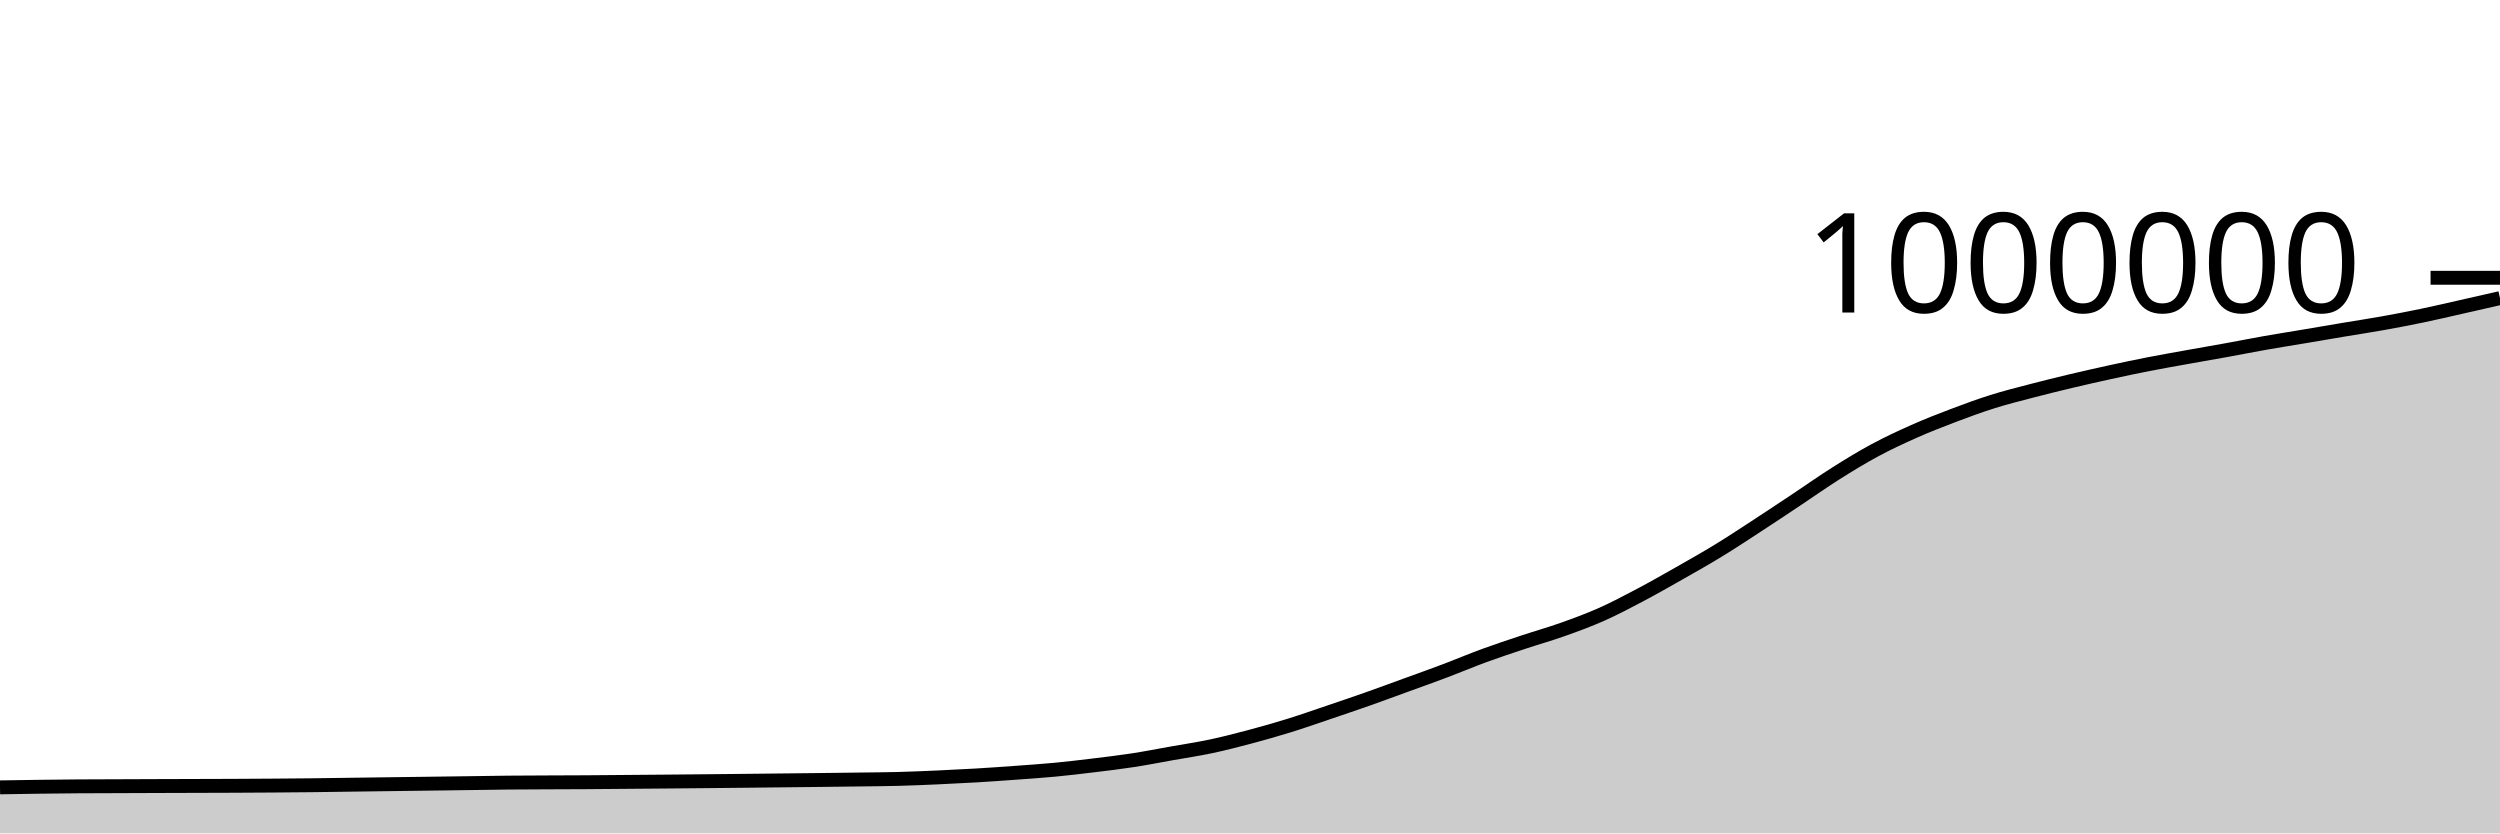
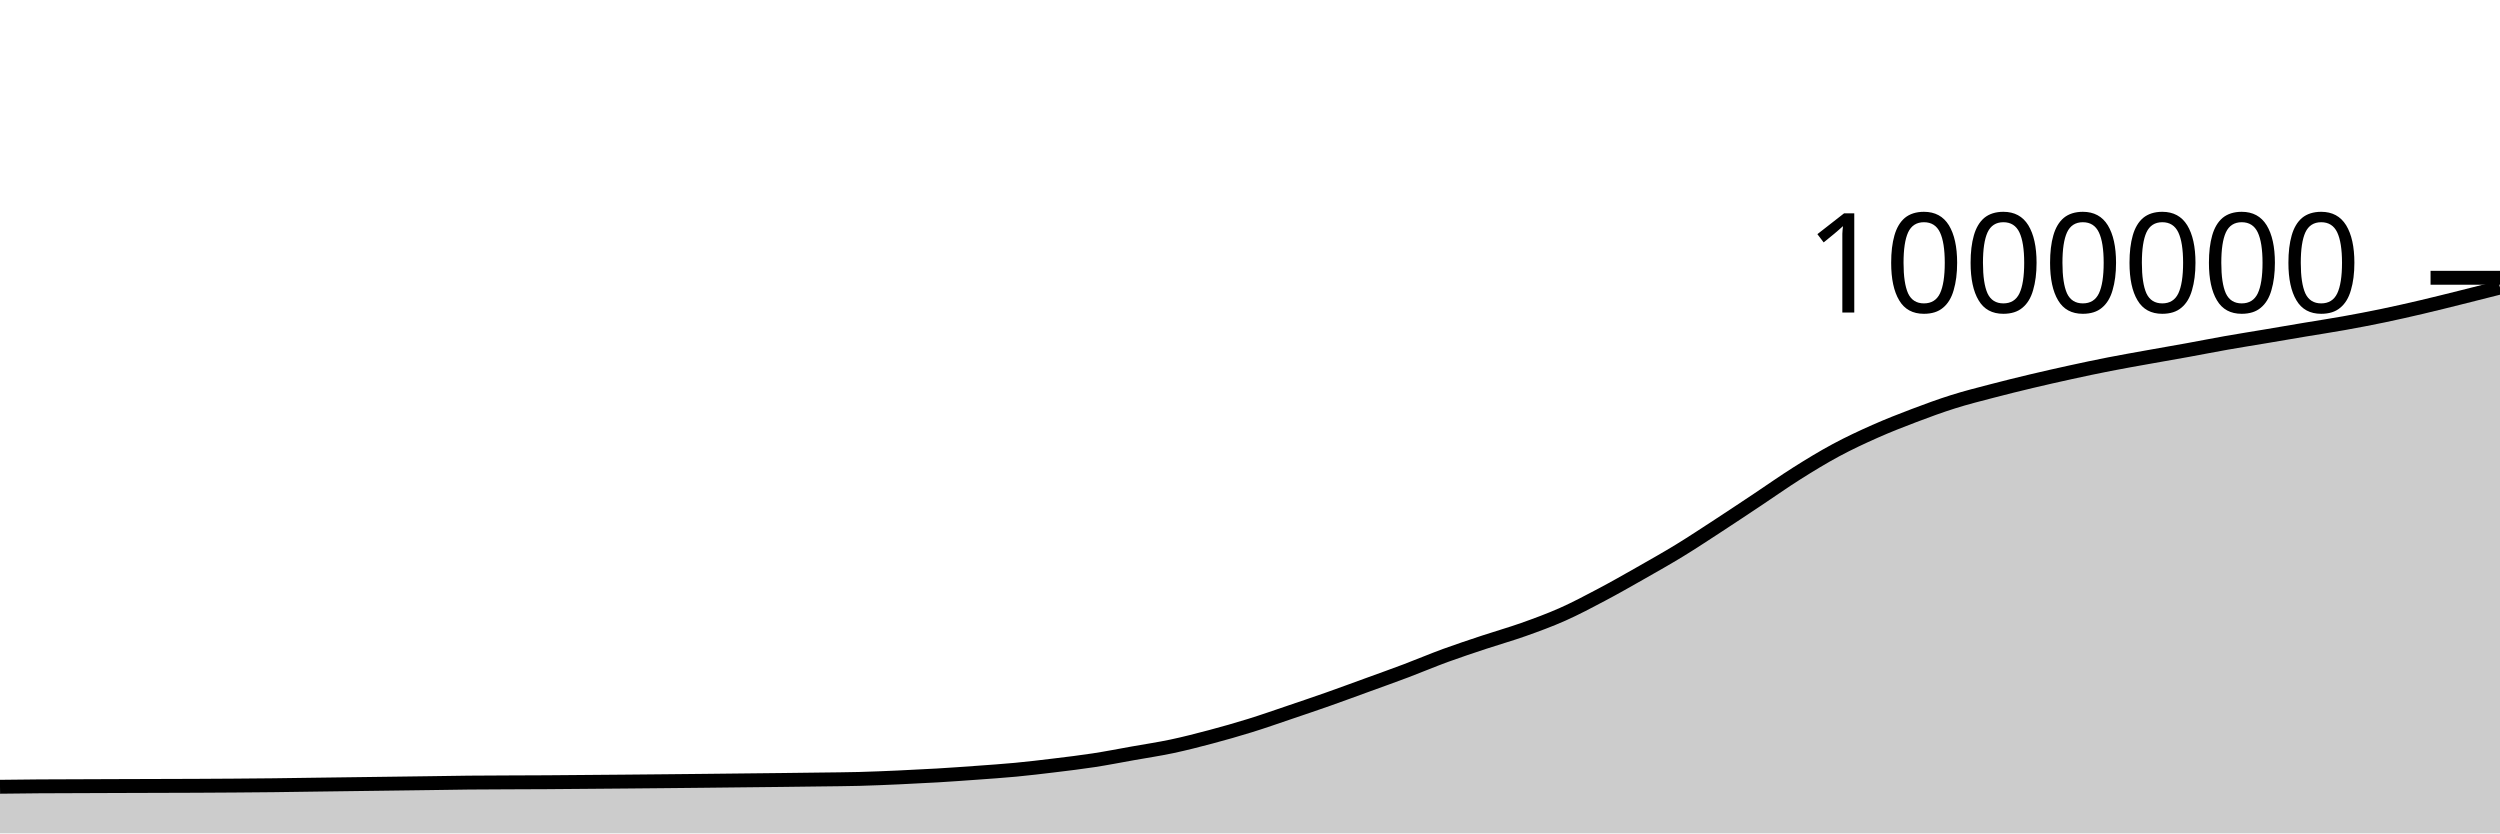
<svg xmlns="http://www.w3.org/2000/svg" viewBox="0 0 180 60">
  <g transform="translate(0,20)">
-     <path class="area" fill="rgba(0, 0, 0, 0.2)" d="M0,36.689C0.938,36.674,1.875,36.659,2.812,36.647C3.75,36.635,4.688,36.623,5.625,36.617C9.375,36.591,13.125,36.6,16.875,36.578C18.75,36.567,20.625,36.559,22.5,36.537C23.438,36.526,24.375,36.511,25.312,36.498C26.25,36.485,27.188,36.473,28.125,36.461C29.062,36.448,30,36.436,30.938,36.424C31.875,36.412,32.812,36.399,33.75,36.387C34.688,36.374,35.625,36.357,36.562,36.347C38.438,36.329,40.312,36.333,42.188,36.32C43.125,36.314,44.062,36.305,45,36.297C45.938,36.29,46.875,36.282,47.812,36.274C48.75,36.266,49.688,36.257,50.625,36.248C51.562,36.239,52.5,36.229,53.438,36.22C54.375,36.21,55.312,36.2,56.25,36.189C57.188,36.179,58.125,36.17,59.062,36.159C60,36.148,60.938,36.137,61.875,36.124C62.812,36.111,63.75,36.107,64.688,36.082C65.625,36.057,66.562,36.016,67.5,35.975C68.438,35.933,69.375,35.886,70.312,35.831C71.25,35.775,72.188,35.708,73.125,35.64C74.062,35.571,75,35.51,75.938,35.421C76.875,35.332,77.812,35.22,78.75,35.106C79.688,34.992,80.625,34.881,81.562,34.737C82.5,34.593,83.438,34.408,84.375,34.241C85.312,34.074,86.25,33.936,87.188,33.737C88.125,33.538,89.062,33.297,90,33.047C90.938,32.798,91.875,32.532,92.812,32.241C93.75,31.951,94.688,31.62,95.625,31.303C96.562,30.986,97.5,30.669,98.438,30.339C99.375,30.008,100.312,29.661,101.25,29.32C102.188,28.979,103.125,28.646,104.062,28.292C105,27.938,105.938,27.539,106.875,27.196C107.812,26.853,108.75,26.545,109.688,26.233C110.625,25.921,111.562,25.659,112.5,25.326C113.438,24.993,114.375,24.651,115.312,24.234C116.25,23.817,117.188,23.32,118.125,22.824C119.062,22.329,120,21.794,120.938,21.261C121.875,20.729,122.812,20.2,123.75,19.627C124.688,19.053,125.625,18.432,126.562,17.821C127.5,17.21,128.438,16.584,129.375,15.961C130.312,15.338,131.25,14.673,132.188,14.082C133.125,13.491,134.062,12.918,135,12.414C135.938,11.91,136.875,11.474,137.812,11.058C138.75,10.642,139.688,10.275,140.625,9.92C141.562,9.564,142.5,9.219,143.438,8.924C144.375,8.628,145.312,8.394,146.25,8.149C147.188,7.903,148.125,7.672,149.062,7.449C150,7.226,150.938,7.014,151.875,6.809C152.812,6.604,153.75,6.404,154.688,6.221C155.625,6.037,156.562,5.875,157.5,5.706C158.438,5.537,159.375,5.377,160.312,5.207C161.25,5.037,162.188,4.85,163.125,4.685C164.062,4.52,165,4.373,165.938,4.215C166.875,4.058,167.812,3.895,168.75,3.738C169.688,3.581,170.625,3.44,171.562,3.272C172.5,3.104,173.438,2.926,174.375,2.731C175.312,2.536,176.25,2.315,177.188,2.103C178.125,1.892,179.062,1.678,180,1.463L180,40C179.062,40,178.125,40,177.188,40C176.25,40,175.312,40,174.375,40C173.438,40,172.5,40,171.562,40C170.625,40,169.688,40,168.75,40C167.812,40,166.875,40,165.938,40C165,40,164.062,40,163.125,40C162.188,40,161.25,40,160.312,40C159.375,40,158.438,40,157.5,40C156.562,40,155.625,40,154.688,40C153.75,40,152.812,40,151.875,40C150.938,40,150,40,149.062,40C148.125,40,147.188,40,146.25,40C145.312,40,144.375,40,143.438,40C142.5,40,141.562,40,140.625,40C139.688,40,138.75,40,137.812,40C136.875,40,135.938,40,135,40C134.062,40,133.125,40,132.188,40C131.25,40,130.312,40,129.375,40C128.438,40,127.5,40,126.562,40C125.625,40,124.688,40,123.75,40C122.812,40,121.875,40,120.938,40C120,40,119.062,40,118.125,40C117.188,40,116.25,40,115.312,40C114.375,40,113.438,40,112.5,40C111.562,40,110.625,40,109.688,40C108.75,40,107.812,40,106.875,40C105.938,40,105,40,104.062,40C103.125,40,102.188,40,101.25,40C100.312,40,99.375,40,98.438,40C97.5,40,96.562,40,95.625,40C94.688,40,93.75,40,92.812,40C91.875,40,90.938,40,90,40C89.062,40,88.125,40,87.188,40C86.25,40,85.312,40,84.375,40C83.438,40,82.5,40,81.562,40C80.625,40,79.688,40,78.75,40C77.812,40,76.875,40,75.938,40C75,40,74.062,40,73.125,40C72.188,40,71.25,40,70.312,40C69.375,40,68.438,40,67.5,40C66.562,40,65.625,40,64.688,40C63.75,40,62.812,40,61.875,40C60.938,40,60,40,59.062,40C58.125,40,57.188,40,56.25,40C55.312,40,54.375,40,53.438,40C52.5,40,51.562,40,50.625,40C49.688,40,48.75,40,47.812,40C46.875,40,45.938,40,45,40C44.062,40,43.125,40,42.188,40C40.312,40,38.438,40,36.562,40C35.625,40,34.688,40,33.75,40C32.812,40,31.875,40,30.938,40C30,40,29.062,40,28.125,40C27.188,40,26.25,40,25.312,40C24.375,40,23.438,40,22.5,40C20.625,40,18.75,40,16.875,40C13.125,40,9.375,40,5.625,40C4.688,40,3.75,40,2.812,40C1.875,40,0.938,40,0,40Z" />
-     <path class="line" stroke="black" fill="none" d="M0,36.689C0.938,36.674,1.875,36.659,2.812,36.647C3.75,36.635,4.688,36.623,5.625,36.617C9.375,36.591,13.125,36.6,16.875,36.578C18.75,36.567,20.625,36.559,22.5,36.537C23.438,36.526,24.375,36.511,25.312,36.498C26.25,36.485,27.188,36.473,28.125,36.461C29.062,36.448,30,36.436,30.938,36.424C31.875,36.412,32.812,36.399,33.75,36.387C34.688,36.374,35.625,36.357,36.562,36.347C38.438,36.329,40.312,36.333,42.188,36.32C43.125,36.314,44.062,36.305,45,36.297C45.938,36.29,46.875,36.282,47.812,36.274C48.75,36.266,49.688,36.257,50.625,36.248C51.562,36.239,52.5,36.229,53.438,36.22C54.375,36.21,55.312,36.2,56.25,36.189C57.188,36.179,58.125,36.17,59.062,36.159C60,36.148,60.938,36.137,61.875,36.124C62.812,36.111,63.75,36.107,64.688,36.082C65.625,36.057,66.562,36.016,67.5,35.975C68.438,35.933,69.375,35.886,70.312,35.831C71.25,35.775,72.188,35.708,73.125,35.64C74.062,35.571,75,35.51,75.938,35.421C76.875,35.332,77.812,35.22,78.75,35.106C79.688,34.992,80.625,34.881,81.562,34.737C82.5,34.593,83.438,34.408,84.375,34.241C85.312,34.074,86.25,33.936,87.188,33.737C88.125,33.538,89.062,33.297,90,33.047C90.938,32.798,91.875,32.532,92.812,32.241C93.75,31.951,94.688,31.62,95.625,31.303C96.562,30.986,97.5,30.669,98.438,30.339C99.375,30.008,100.312,29.661,101.25,29.32C102.188,28.979,103.125,28.646,104.062,28.292C105,27.938,105.938,27.539,106.875,27.196C107.812,26.853,108.75,26.545,109.688,26.233C110.625,25.921,111.562,25.659,112.5,25.326C113.438,24.993,114.375,24.651,115.312,24.234C116.25,23.817,117.188,23.32,118.125,22.824C119.062,22.329,120,21.794,120.938,21.261C121.875,20.729,122.812,20.2,123.75,19.627C124.688,19.053,125.625,18.432,126.562,17.821C127.5,17.21,128.438,16.584,129.375,15.961C130.312,15.338,131.25,14.673,132.188,14.082C133.125,13.491,134.062,12.918,135,12.414C135.938,11.91,136.875,11.474,137.812,11.058C138.75,10.642,139.688,10.275,140.625,9.92C141.562,9.564,142.5,9.219,143.438,8.924C144.375,8.628,145.312,8.394,146.25,8.149C147.188,7.903,148.125,7.672,149.062,7.449C150,7.226,150.938,7.014,151.875,6.809C152.812,6.604,153.75,6.404,154.688,6.221C155.625,6.037,156.562,5.875,157.5,5.706C158.438,5.537,159.375,5.377,160.312,5.207C161.25,5.037,162.188,4.85,163.125,4.685C164.062,4.52,165,4.373,165.938,4.215C166.875,4.058,167.812,3.895,168.75,3.738C169.688,3.581,170.625,3.44,171.562,3.272C172.5,3.104,173.438,2.926,174.375,2.731C175.312,2.536,176.25,2.315,177.188,2.103C178.125,1.892,179.062,1.678,180,1.463" />
+     <path class="area" fill="rgba(0, 0, 0, 0.2)" d="M0,36.647C0.938,36.635,1.875,36.623,2.812,36.617C6.562,36.591,10.312,36.6,14.062,36.578C15.938,36.567,17.812,36.559,19.688,36.537C20.625,36.526,21.562,36.511,22.5,36.498C23.438,36.485,24.375,36.473,25.312,36.461C26.25,36.448,27.188,36.436,28.125,36.424C29.062,36.412,30,36.399,30.938,36.387C31.875,36.374,32.812,36.357,33.75,36.347C35.625,36.329,37.5,36.333,39.375,36.32C40.312,36.314,41.25,36.305,42.188,36.297C43.125,36.29,44.062,36.282,45,36.274C45.938,36.266,46.875,36.257,47.812,36.248C48.75,36.239,49.688,36.229,50.625,36.22C51.562,36.21,52.5,36.2,53.438,36.189C54.375,36.179,55.312,36.17,56.25,36.159C57.188,36.148,58.125,36.137,59.062,36.124C60,36.111,60.938,36.107,61.875,36.082C62.812,36.057,63.75,36.016,64.688,35.975C65.625,35.933,66.562,35.886,67.5,35.831C68.438,35.775,69.375,35.708,70.312,35.64C71.25,35.571,72.188,35.51,73.125,35.421C74.062,35.332,75,35.22,75.938,35.106C76.875,34.992,77.812,34.881,78.75,34.737C79.688,34.593,80.625,34.408,81.562,34.241C82.5,34.074,83.438,33.936,84.375,33.737C85.312,33.538,86.25,33.297,87.188,33.047C88.125,32.798,89.062,32.532,90,32.241C90.938,31.951,91.875,31.62,92.812,31.303C93.75,30.986,94.688,30.669,95.625,30.339C96.562,30.008,97.5,29.661,98.438,29.32C99.375,28.979,100.312,28.646,101.25,28.292C102.188,27.938,103.125,27.539,104.062,27.196C105,26.853,105.938,26.545,106.875,26.233C107.812,25.921,108.75,25.659,109.688,25.326C110.625,24.993,111.562,24.651,112.5,24.234C113.438,23.817,114.375,23.32,115.312,22.824C116.25,22.329,117.188,21.794,118.125,21.261C119.062,20.729,120,20.2,120.938,19.627C121.875,19.053,122.812,18.432,123.75,17.821C124.688,17.21,125.625,16.584,126.562,15.961C127.5,15.338,128.438,14.673,129.375,14.082C130.312,13.491,131.25,12.918,132.188,12.414C133.125,11.91,134.062,11.474,135,11.058C135.938,10.642,136.875,10.275,137.812,9.92C138.75,9.564,139.688,9.219,140.625,8.924C141.562,8.628,142.5,8.394,143.438,8.149C144.375,7.903,145.312,7.672,146.25,7.449C147.188,7.226,148.125,7.014,149.062,6.809C150,6.604,150.938,6.404,151.875,6.221C152.812,6.037,153.75,5.875,154.688,5.706C155.625,5.537,156.562,5.377,157.5,5.207C158.438,5.037,159.375,4.85,160.312,4.685C161.25,4.52,162.188,4.373,163.125,4.215C164.062,4.058,165,3.895,165.938,3.738C166.875,3.581,167.812,3.44,168.75,3.272C169.688,3.104,170.625,2.926,171.562,2.731C172.5,2.536,173.438,2.323,174.375,2.103C175.312,1.884,176.25,1.646,177.188,1.413C178.125,1.179,179.062,0.942,180,0.704L180,40C179.062,40,178.125,40,177.188,40C176.25,40,175.312,40,174.375,40C173.438,40,172.5,40,171.562,40C170.625,40,169.688,40,168.75,40C167.812,40,166.875,40,165.938,40C165,40,164.062,40,163.125,40C162.188,40,161.25,40,160.312,40C159.375,40,158.438,40,157.5,40C156.562,40,155.625,40,154.688,40C153.75,40,152.812,40,151.875,40C150.938,40,150,40,149.062,40C148.125,40,147.188,40,146.25,40C145.312,40,144.375,40,143.438,40C142.5,40,141.562,40,140.625,40C139.688,40,138.75,40,137.812,40C136.875,40,135.938,40,135,40C134.062,40,133.125,40,132.188,40C131.25,40,130.312,40,129.375,40C128.438,40,127.5,40,126.562,40C125.625,40,124.688,40,123.75,40C122.812,40,121.875,40,120.938,40C120,40,119.062,40,118.125,40C117.188,40,116.25,40,115.312,40C114.375,40,113.438,40,112.5,40C111.562,40,110.625,40,109.688,40C108.75,40,107.812,40,106.875,40C105.938,40,105,40,104.062,40C103.125,40,102.188,40,101.25,40C100.312,40,99.375,40,98.438,40C97.5,40,96.562,40,95.625,40C94.688,40,93.75,40,92.812,40C91.875,40,90.938,40,90,40C89.062,40,88.125,40,87.188,40C86.25,40,85.312,40,84.375,40C83.438,40,82.5,40,81.562,40C80.625,40,79.688,40,78.75,40C77.812,40,76.875,40,75.938,40C75,40,74.062,40,73.125,40C72.188,40,71.25,40,70.312,40C69.375,40,68.438,40,67.5,40C66.562,40,65.625,40,64.688,40C63.75,40,62.812,40,61.875,40C60.938,40,60,40,59.062,40C58.125,40,57.188,40,56.25,40C55.312,40,54.375,40,53.438,40C52.5,40,51.562,40,50.625,40C49.688,40,48.75,40,47.812,40C46.875,40,45.938,40,45,40C44.062,40,43.125,40,42.188,40C41.25,40,40.312,40,39.375,40C37.5,40,35.625,40,33.75,40C32.812,40,31.875,40,30.938,40C30,40,29.062,40,28.125,40C27.188,40,26.25,40,25.312,40C24.375,40,23.438,40,22.5,40C21.562,40,20.625,40,19.688,40C17.812,40,15.938,40,14.062,40C10.312,40,6.562,40,2.812,40C1.875,40,0.938,40,0,40Z" />
+     <path class="line" stroke="black" fill="none" d="M0,36.647C0.938,36.635,1.875,36.623,2.812,36.617C6.562,36.591,10.312,36.6,14.062,36.578C15.938,36.567,17.812,36.559,19.688,36.537C20.625,36.526,21.562,36.511,22.5,36.498C23.438,36.485,24.375,36.473,25.312,36.461C26.25,36.448,27.188,36.436,28.125,36.424C29.062,36.412,30,36.399,30.938,36.387C31.875,36.374,32.812,36.357,33.75,36.347C35.625,36.329,37.5,36.333,39.375,36.32C40.312,36.314,41.25,36.305,42.188,36.297C43.125,36.29,44.062,36.282,45,36.274C45.938,36.266,46.875,36.257,47.812,36.248C48.75,36.239,49.688,36.229,50.625,36.22C51.562,36.21,52.5,36.2,53.438,36.189C54.375,36.179,55.312,36.17,56.25,36.159C57.188,36.148,58.125,36.137,59.062,36.124C60,36.111,60.938,36.107,61.875,36.082C62.812,36.057,63.75,36.016,64.688,35.975C65.625,35.933,66.562,35.886,67.5,35.831C68.438,35.775,69.375,35.708,70.312,35.64C71.25,35.571,72.188,35.51,73.125,35.421C74.062,35.332,75,35.22,75.938,35.106C76.875,34.992,77.812,34.881,78.75,34.737C79.688,34.593,80.625,34.408,81.562,34.241C82.5,34.074,83.438,33.936,84.375,33.737C85.312,33.538,86.25,33.297,87.188,33.047C88.125,32.798,89.062,32.532,90,32.241C90.938,31.951,91.875,31.62,92.812,31.303C93.75,30.986,94.688,30.669,95.625,30.339C96.562,30.008,97.5,29.661,98.438,29.32C99.375,28.979,100.312,28.646,101.25,28.292C102.188,27.938,103.125,27.539,104.062,27.196C105,26.853,105.938,26.545,106.875,26.233C107.812,25.921,108.75,25.659,109.688,25.326C110.625,24.993,111.562,24.651,112.5,24.234C113.438,23.817,114.375,23.32,115.312,22.824C116.25,22.329,117.188,21.794,118.125,21.261C119.062,20.729,120,20.2,120.938,19.627C121.875,19.053,122.812,18.432,123.75,17.821C124.688,17.21,125.625,16.584,126.562,15.961C127.5,15.338,128.438,14.673,129.375,14.082C130.312,13.491,131.25,12.918,132.188,12.414C133.125,11.91,134.062,11.474,135,11.058C135.938,10.642,136.875,10.275,137.812,9.92C138.75,9.564,139.688,9.219,140.625,8.924C141.562,8.628,142.5,8.394,143.438,8.149C144.375,7.903,145.312,7.672,146.25,7.449C147.188,7.226,148.125,7.014,149.062,6.809C150,6.604,150.938,6.404,151.875,6.221C152.812,6.037,153.75,5.875,154.688,5.706C155.625,5.537,156.562,5.377,157.5,5.207C158.438,5.037,159.375,4.85,160.312,4.685C161.25,4.52,162.188,4.373,163.125,4.215C164.062,4.058,165,3.895,165.938,3.738C166.875,3.581,167.812,3.44,168.75,3.272C169.688,3.104,170.625,2.926,171.562,2.731C172.5,2.536,173.438,2.323,174.375,2.103C175.312,1.884,176.25,1.646,177.188,1.413C178.125,1.179,179.062,0.942,180,0.704" />
    <path class="axis-ceiling" stroke-width="1" stroke="black" fill="none" d="M175,0L180,0" />
    <text class="axis-ceiling-label" font-family="sans-serif" text-anchor="end" font-size="10px" x="170" y="2.5">1000000</text>
  </g>
</svg>
